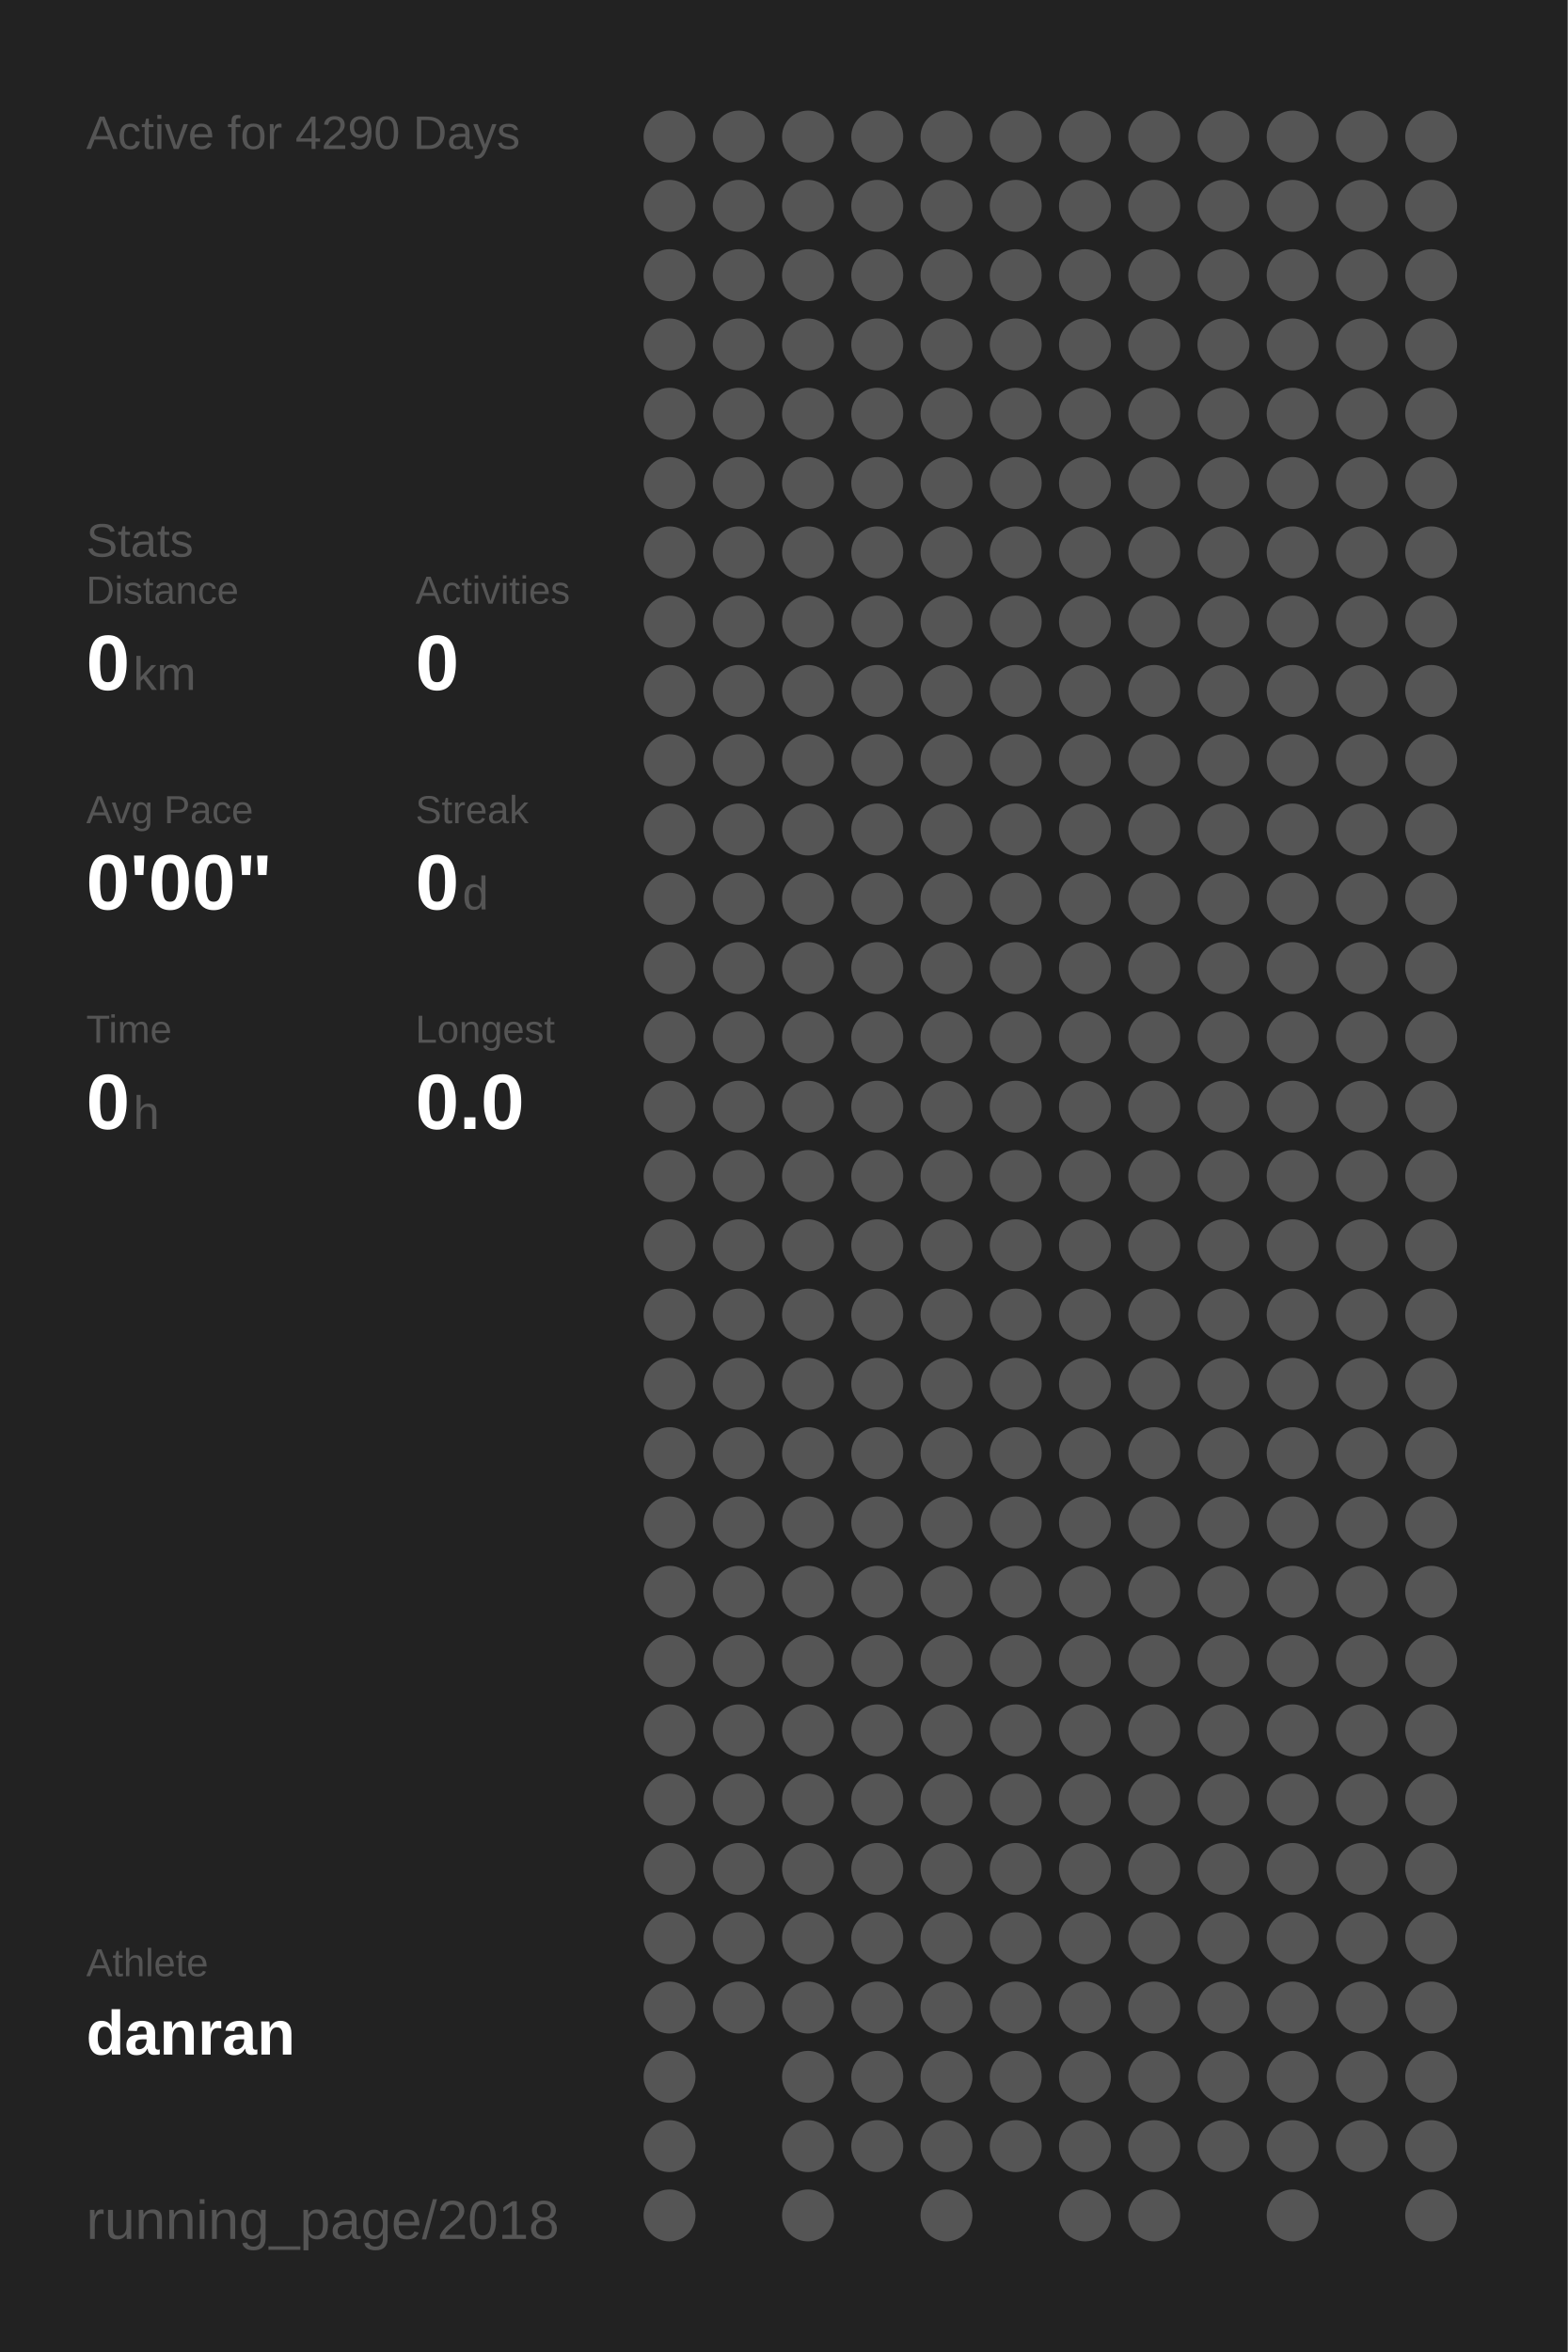
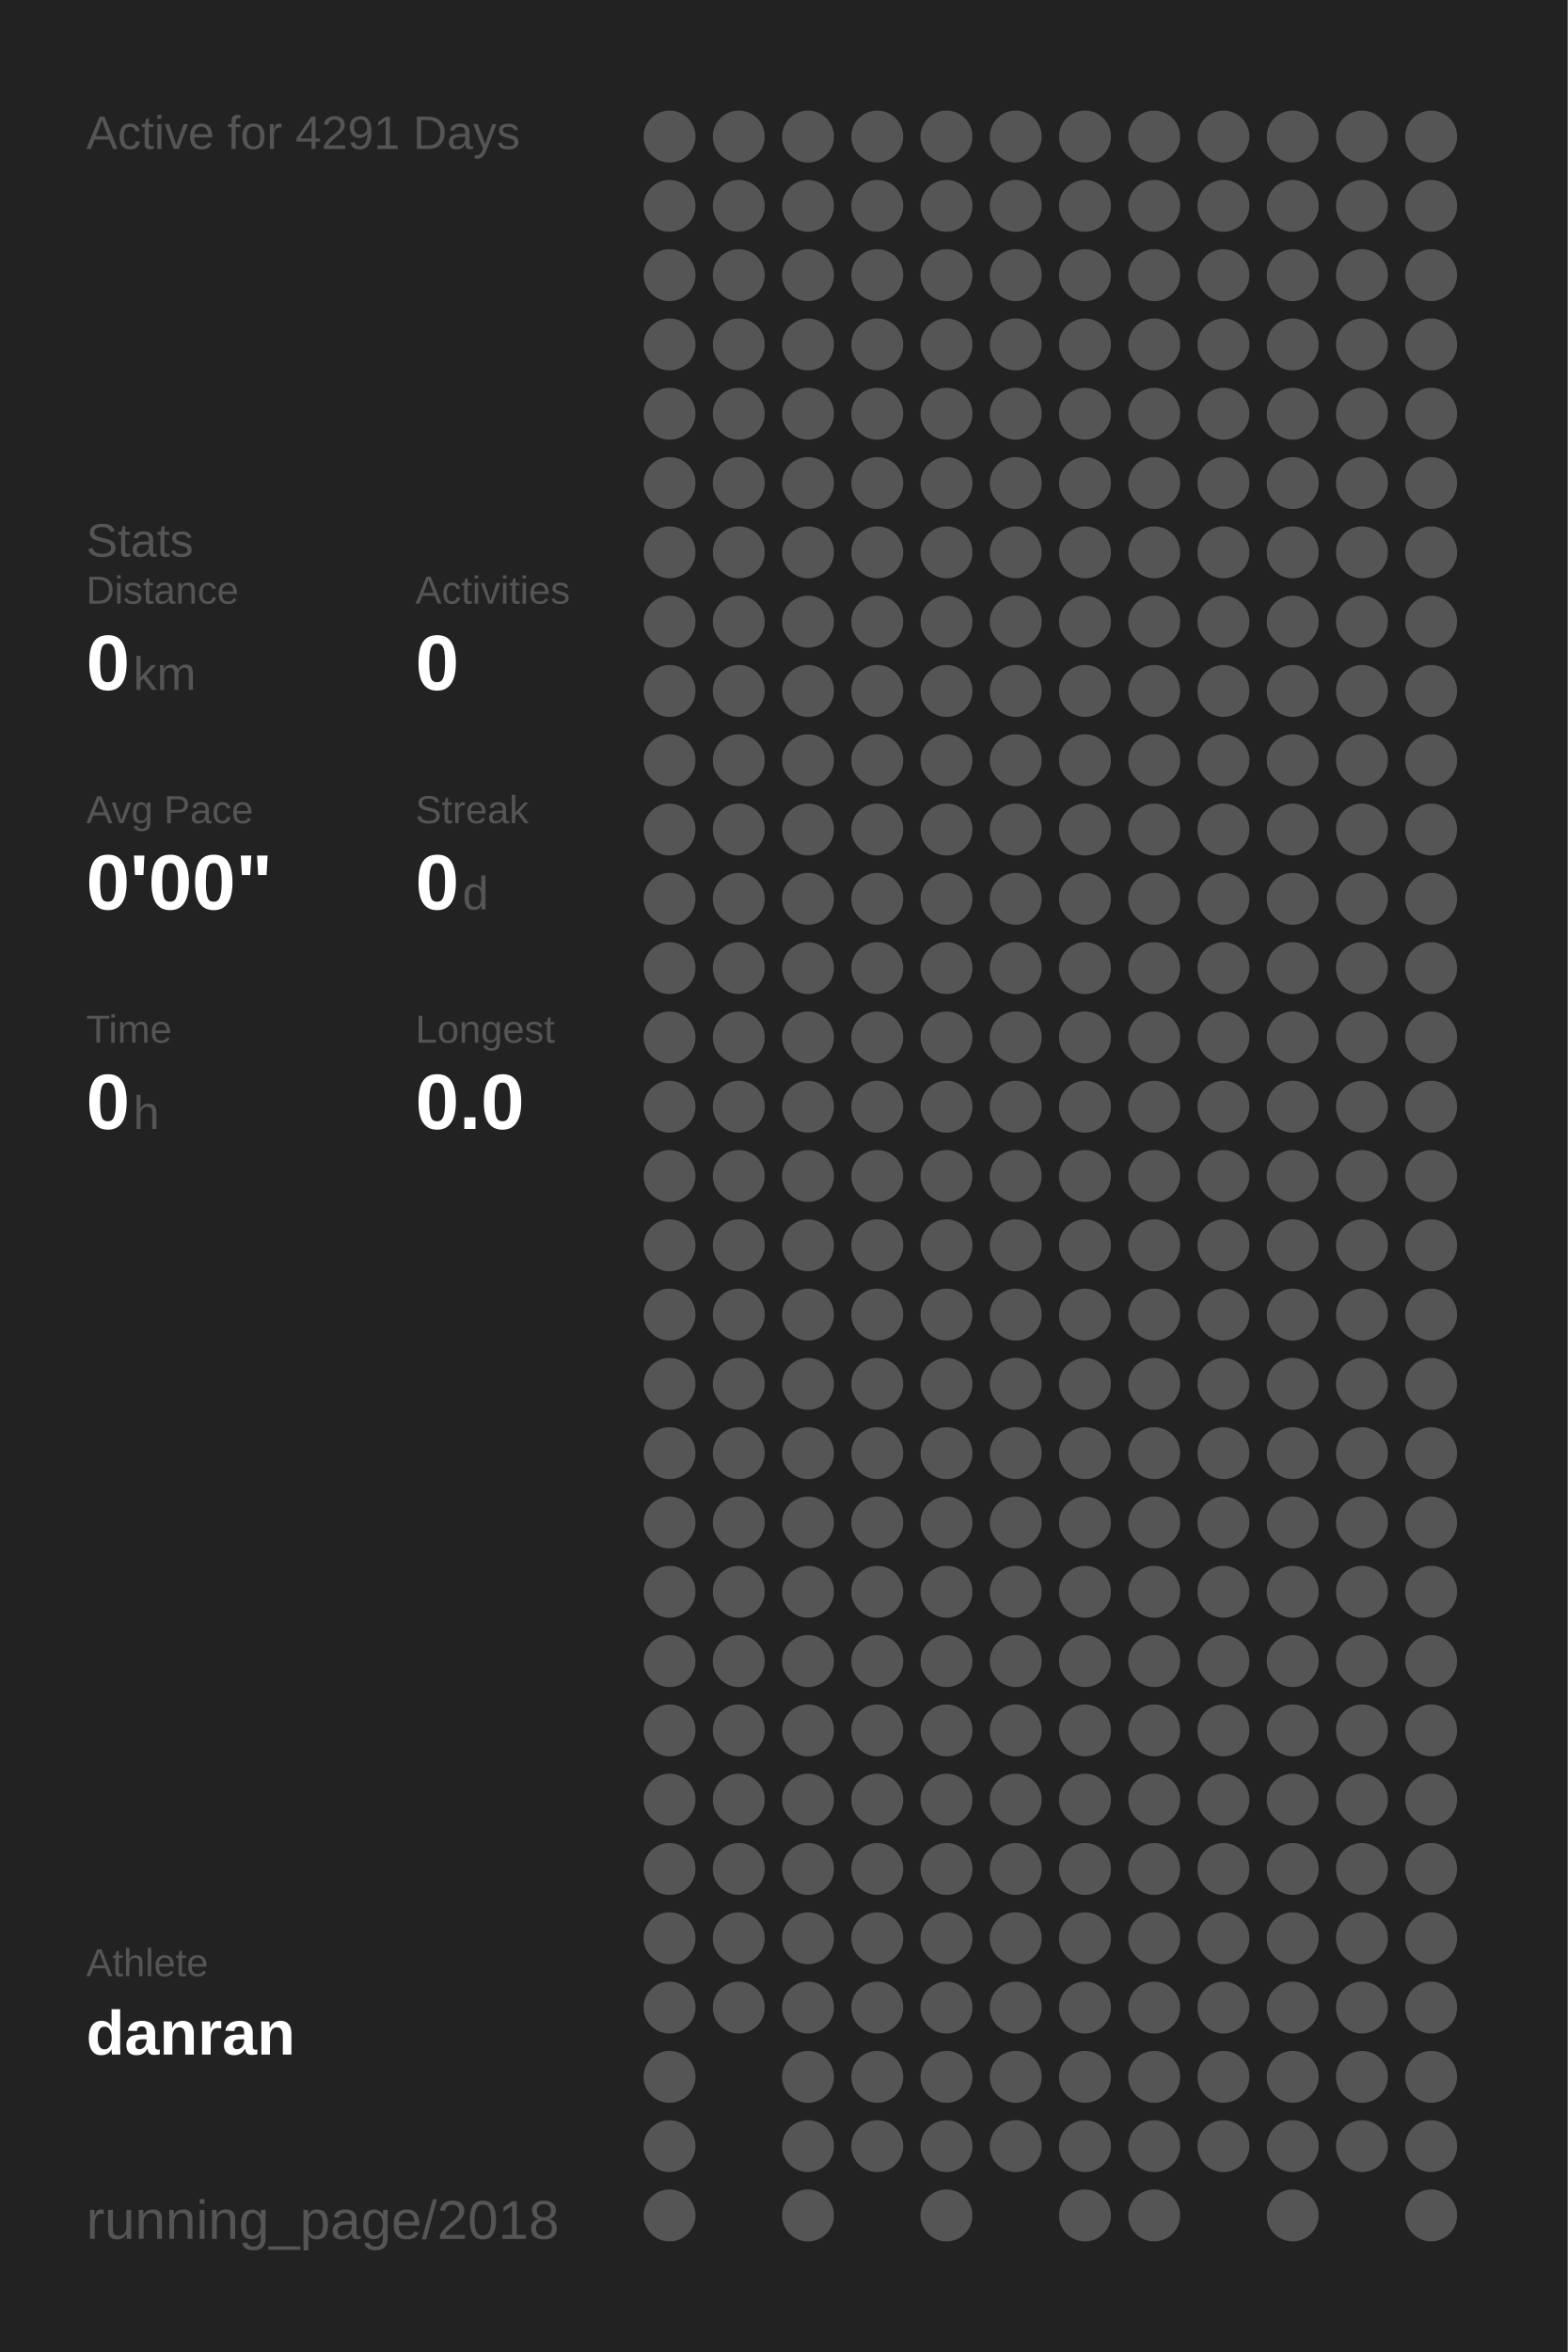
<svg xmlns="http://www.w3.org/2000/svg" baseProfile="full" height="300mm" version="1.1" viewBox="0,0,200,300" width="200mm">
  <defs />
  <rect fill="#222222" height="300" width="200" x="0" y="0" />
-   <text fill="#555555" style="font-size:6px; font-family:Arial;" x="11" y="19">Active for 4290 Days</text>
+   <text fill="#555555" style="font-size:6px; font-family:Arial;" x="11" y="19">Active for 4291 Days</text>
  <text fill="#555555" style="font-size:6px; font-family:Arial;" x="11" y="71">Stats</text>
  <text fill="#555555" style="font-size:5px; font-family:Arial;" x="11" y="77">Distance</text>
  <text fill="#FFFFFF" style="font-size:10px; font-family:Arial; font-weight:bold;" x="11" y="88">0</text>
  <text fill="#555555" style="font-size:6px; font-family:Arial;" x="17" y="88">km</text>
  <text fill="#555555" style="font-size:5px; font-family:Arial;" x="53" y="77">Activities</text>
  <text fill="#FFFFFF" style="font-size:10px; font-family:Arial; font-weight:bold;" x="53" y="88">0</text>
  <text fill="#555555" style="font-size:5px; font-family:Arial;" x="11" y="105">Avg Pace</text>
  <text fill="#FFFFFF" style="font-size:10px; font-family:Arial; font-weight:bold;" x="11" y="116">0'00"</text>
  <text fill="#555555" style="font-size:5px; font-family:Arial;" x="53" y="105">Streak</text>
  <text fill="#FFFFFF" style="font-size:10px; font-family:Arial; font-weight:bold;" x="53" y="116">0</text>
  <text fill="#555555" style="font-size:6px; font-family:Arial;" x="59" y="116">d</text>
  <text fill="#555555" style="font-size:5px; font-family:Arial;" x="11" y="133">Time</text>
  <text fill="#FFFFFF" style="font-size:10px; font-family:Arial; font-weight:bold;" x="11" y="144">0</text>
  <text fill="#555555" style="font-size:6px; font-family:Arial;" x="17" y="144">h</text>
  <text fill="#555555" style="font-size:5px; font-family:Arial;" x="53" y="133">Longest</text>
  <text fill="#FFFFFF" style="font-size:10px; font-family:Arial; font-weight:bold;" x="53" y="144">0.0</text>
  <text fill="#555555" style="font-size:5px; font-family:Arial;" x="11" y="252.065">Athlete</text>
  <text fill="#FFFFFF" style="font-size:8px; font-family:Arial; font-weight:bold;" x="11" y="262.065">danran</text>
  <text fill="#555555" style="font-size:7px; font-family:Arial;" x="11" y="285.581">running_page/2018</text>
  <circle cx="85.417" cy="17.419" fill="#555555" r="3.312" />
  <circle cx="85.417" cy="26.258" fill="#555555" r="3.312" />
  <circle cx="85.417" cy="35.097" fill="#555555" r="3.312" />
  <circle cx="85.417" cy="43.935" fill="#555555" r="3.312" />
  <circle cx="85.417" cy="52.774" fill="#555555" r="3.312" />
  <circle cx="85.417" cy="61.613" fill="#555555" r="3.312" />
  <circle cx="85.417" cy="70.452" fill="#555555" r="3.312" />
  <circle cx="85.417" cy="79.29" fill="#555555" r="3.312" />
  <circle cx="85.417" cy="88.129" fill="#555555" r="3.312" />
  <circle cx="85.417" cy="96.968" fill="#555555" r="3.312" />
  <circle cx="85.417" cy="105.806" fill="#555555" r="3.312" />
  <circle cx="85.417" cy="114.645" fill="#555555" r="3.312" />
  <circle cx="85.417" cy="123.484" fill="#555555" r="3.312" />
  <circle cx="85.417" cy="132.323" fill="#555555" r="3.312" />
  <circle cx="85.417" cy="141.161" fill="#555555" r="3.312" />
  <circle cx="85.417" cy="150" fill="#555555" r="3.312" />
  <circle cx="85.417" cy="158.839" fill="#555555" r="3.312" />
  <circle cx="85.417" cy="167.677" fill="#555555" r="3.312" />
  <circle cx="85.417" cy="176.516" fill="#555555" r="3.312" />
  <circle cx="85.417" cy="185.355" fill="#555555" r="3.312" />
  <circle cx="85.417" cy="194.194" fill="#555555" r="3.312" />
  <circle cx="85.417" cy="203.032" fill="#555555" r="3.312" />
  <circle cx="85.417" cy="211.871" fill="#555555" r="3.312" />
  <circle cx="85.417" cy="220.71" fill="#555555" r="3.312" />
  <circle cx="85.417" cy="229.548" fill="#555555" r="3.312" />
  <circle cx="85.417" cy="238.387" fill="#555555" r="3.312" />
  <circle cx="85.417" cy="247.226" fill="#555555" r="3.312" />
  <circle cx="85.417" cy="256.065" fill="#555555" r="3.312" />
  <circle cx="85.417" cy="264.903" fill="#555555" r="3.312" />
  <circle cx="85.417" cy="273.742" fill="#555555" r="3.312" />
  <circle cx="85.417" cy="282.581" fill="#555555" r="3.312" />
  <circle cx="94.25" cy="17.419" fill="#555555" r="3.312" />
  <circle cx="94.25" cy="26.258" fill="#555555" r="3.312" />
  <circle cx="94.25" cy="35.097" fill="#555555" r="3.312" />
  <circle cx="94.25" cy="43.935" fill="#555555" r="3.312" />
  <circle cx="94.25" cy="52.774" fill="#555555" r="3.312" />
  <circle cx="94.25" cy="61.613" fill="#555555" r="3.312" />
  <circle cx="94.25" cy="70.452" fill="#555555" r="3.312" />
  <circle cx="94.25" cy="79.29" fill="#555555" r="3.312" />
  <circle cx="94.25" cy="88.129" fill="#555555" r="3.312" />
  <circle cx="94.25" cy="96.968" fill="#555555" r="3.312" />
  <circle cx="94.25" cy="105.806" fill="#555555" r="3.312" />
  <circle cx="94.25" cy="114.645" fill="#555555" r="3.312" />
  <circle cx="94.25" cy="123.484" fill="#555555" r="3.312" />
  <circle cx="94.25" cy="132.323" fill="#555555" r="3.312" />
  <circle cx="94.25" cy="141.161" fill="#555555" r="3.312" />
  <circle cx="94.25" cy="150" fill="#555555" r="3.312" />
  <circle cx="94.25" cy="158.839" fill="#555555" r="3.312" />
  <circle cx="94.25" cy="167.677" fill="#555555" r="3.312" />
  <circle cx="94.25" cy="176.516" fill="#555555" r="3.312" />
  <circle cx="94.25" cy="185.355" fill="#555555" r="3.312" />
  <circle cx="94.25" cy="194.194" fill="#555555" r="3.312" />
  <circle cx="94.25" cy="203.032" fill="#555555" r="3.312" />
  <circle cx="94.25" cy="211.871" fill="#555555" r="3.312" />
  <circle cx="94.25" cy="220.71" fill="#555555" r="3.312" />
  <circle cx="94.25" cy="229.548" fill="#555555" r="3.312" />
  <circle cx="94.25" cy="238.387" fill="#555555" r="3.312" />
  <circle cx="94.25" cy="247.226" fill="#555555" r="3.312" />
  <circle cx="94.25" cy="256.065" fill="#555555" r="3.312" />
  <circle cx="103.083" cy="17.419" fill="#555555" r="3.312" />
  <circle cx="103.083" cy="26.258" fill="#555555" r="3.312" />
  <circle cx="103.083" cy="35.097" fill="#555555" r="3.312" />
  <circle cx="103.083" cy="43.935" fill="#555555" r="3.312" />
  <circle cx="103.083" cy="52.774" fill="#555555" r="3.312" />
  <circle cx="103.083" cy="61.613" fill="#555555" r="3.312" />
  <circle cx="103.083" cy="70.452" fill="#555555" r="3.312" />
  <circle cx="103.083" cy="79.29" fill="#555555" r="3.312" />
  <circle cx="103.083" cy="88.129" fill="#555555" r="3.312" />
  <circle cx="103.083" cy="96.968" fill="#555555" r="3.312" />
  <circle cx="103.083" cy="105.806" fill="#555555" r="3.312" />
  <circle cx="103.083" cy="114.645" fill="#555555" r="3.312" />
  <circle cx="103.083" cy="123.484" fill="#555555" r="3.312" />
  <circle cx="103.083" cy="132.323" fill="#555555" r="3.312" />
  <circle cx="103.083" cy="141.161" fill="#555555" r="3.312" />
  <circle cx="103.083" cy="150" fill="#555555" r="3.312" />
  <circle cx="103.083" cy="158.839" fill="#555555" r="3.312" />
  <circle cx="103.083" cy="167.677" fill="#555555" r="3.312" />
  <circle cx="103.083" cy="176.516" fill="#555555" r="3.312" />
  <circle cx="103.083" cy="185.355" fill="#555555" r="3.312" />
  <circle cx="103.083" cy="194.194" fill="#555555" r="3.312" />
  <circle cx="103.083" cy="203.032" fill="#555555" r="3.312" />
  <circle cx="103.083" cy="211.871" fill="#555555" r="3.312" />
  <circle cx="103.083" cy="220.71" fill="#555555" r="3.312" />
  <circle cx="103.083" cy="229.548" fill="#555555" r="3.312" />
  <circle cx="103.083" cy="238.387" fill="#555555" r="3.312" />
  <circle cx="103.083" cy="247.226" fill="#555555" r="3.312" />
  <circle cx="103.083" cy="256.065" fill="#555555" r="3.312" />
  <circle cx="103.083" cy="264.903" fill="#555555" r="3.312" />
  <circle cx="103.083" cy="273.742" fill="#555555" r="3.312" />
  <circle cx="103.083" cy="282.581" fill="#555555" r="3.312" />
  <circle cx="111.917" cy="17.419" fill="#555555" r="3.312" />
  <circle cx="111.917" cy="26.258" fill="#555555" r="3.312" />
  <circle cx="111.917" cy="35.097" fill="#555555" r="3.312" />
  <circle cx="111.917" cy="43.935" fill="#555555" r="3.312" />
  <circle cx="111.917" cy="52.774" fill="#555555" r="3.312" />
  <circle cx="111.917" cy="61.613" fill="#555555" r="3.312" />
  <circle cx="111.917" cy="70.452" fill="#555555" r="3.312" />
  <circle cx="111.917" cy="79.29" fill="#555555" r="3.312" />
  <circle cx="111.917" cy="88.129" fill="#555555" r="3.312" />
  <circle cx="111.917" cy="96.968" fill="#555555" r="3.312" />
  <circle cx="111.917" cy="105.806" fill="#555555" r="3.312" />
  <circle cx="111.917" cy="114.645" fill="#555555" r="3.312" />
  <circle cx="111.917" cy="123.484" fill="#555555" r="3.312" />
  <circle cx="111.917" cy="132.323" fill="#555555" r="3.312" />
  <circle cx="111.917" cy="141.161" fill="#555555" r="3.312" />
  <circle cx="111.917" cy="150" fill="#555555" r="3.312" />
  <circle cx="111.917" cy="158.839" fill="#555555" r="3.312" />
  <circle cx="111.917" cy="167.677" fill="#555555" r="3.312" />
  <circle cx="111.917" cy="176.516" fill="#555555" r="3.312" />
  <circle cx="111.917" cy="185.355" fill="#555555" r="3.312" />
  <circle cx="111.917" cy="194.194" fill="#555555" r="3.312" />
  <circle cx="111.917" cy="203.032" fill="#555555" r="3.312" />
  <circle cx="111.917" cy="211.871" fill="#555555" r="3.312" />
  <circle cx="111.917" cy="220.71" fill="#555555" r="3.312" />
  <circle cx="111.917" cy="229.548" fill="#555555" r="3.312" />
  <circle cx="111.917" cy="238.387" fill="#555555" r="3.312" />
  <circle cx="111.917" cy="247.226" fill="#555555" r="3.312" />
  <circle cx="111.917" cy="256.065" fill="#555555" r="3.312" />
  <circle cx="111.917" cy="264.903" fill="#555555" r="3.312" />
  <circle cx="111.917" cy="273.742" fill="#555555" r="3.312" />
  <circle cx="120.75" cy="17.419" fill="#555555" r="3.312" />
  <circle cx="120.75" cy="26.258" fill="#555555" r="3.312" />
  <circle cx="120.75" cy="35.097" fill="#555555" r="3.312" />
  <circle cx="120.75" cy="43.935" fill="#555555" r="3.312" />
  <circle cx="120.75" cy="52.774" fill="#555555" r="3.312" />
  <circle cx="120.75" cy="61.613" fill="#555555" r="3.312" />
  <circle cx="120.75" cy="70.452" fill="#555555" r="3.312" />
  <circle cx="120.75" cy="79.29" fill="#555555" r="3.312" />
  <circle cx="120.75" cy="88.129" fill="#555555" r="3.312" />
  <circle cx="120.75" cy="96.968" fill="#555555" r="3.312" />
  <circle cx="120.75" cy="105.806" fill="#555555" r="3.312" />
  <circle cx="120.75" cy="114.645" fill="#555555" r="3.312" />
  <circle cx="120.75" cy="123.484" fill="#555555" r="3.312" />
  <circle cx="120.75" cy="132.323" fill="#555555" r="3.312" />
  <circle cx="120.75" cy="141.161" fill="#555555" r="3.312" />
  <circle cx="120.75" cy="150" fill="#555555" r="3.312" />
  <circle cx="120.75" cy="158.839" fill="#555555" r="3.312" />
  <circle cx="120.75" cy="167.677" fill="#555555" r="3.312" />
  <circle cx="120.75" cy="176.516" fill="#555555" r="3.312" />
  <circle cx="120.75" cy="185.355" fill="#555555" r="3.312" />
  <circle cx="120.75" cy="194.194" fill="#555555" r="3.312" />
  <circle cx="120.75" cy="203.032" fill="#555555" r="3.312" />
  <circle cx="120.75" cy="211.871" fill="#555555" r="3.312" />
  <circle cx="120.75" cy="220.71" fill="#555555" r="3.312" />
  <circle cx="120.75" cy="229.548" fill="#555555" r="3.312" />
  <circle cx="120.75" cy="238.387" fill="#555555" r="3.312" />
  <circle cx="120.75" cy="247.226" fill="#555555" r="3.312" />
  <circle cx="120.75" cy="256.065" fill="#555555" r="3.312" />
  <circle cx="120.75" cy="264.903" fill="#555555" r="3.312" />
  <circle cx="120.75" cy="273.742" fill="#555555" r="3.312" />
  <circle cx="120.75" cy="282.581" fill="#555555" r="3.312" />
  <circle cx="129.583" cy="17.419" fill="#555555" r="3.312" />
  <circle cx="129.583" cy="26.258" fill="#555555" r="3.312" />
  <circle cx="129.583" cy="35.097" fill="#555555" r="3.312" />
  <circle cx="129.583" cy="43.935" fill="#555555" r="3.312" />
  <circle cx="129.583" cy="52.774" fill="#555555" r="3.312" />
  <circle cx="129.583" cy="61.613" fill="#555555" r="3.312" />
  <circle cx="129.583" cy="70.452" fill="#555555" r="3.312" />
  <circle cx="129.583" cy="79.29" fill="#555555" r="3.312" />
  <circle cx="129.583" cy="88.129" fill="#555555" r="3.312" />
  <circle cx="129.583" cy="96.968" fill="#555555" r="3.312" />
  <circle cx="129.583" cy="105.806" fill="#555555" r="3.312" />
  <circle cx="129.583" cy="114.645" fill="#555555" r="3.312" />
  <circle cx="129.583" cy="123.484" fill="#555555" r="3.312" />
  <circle cx="129.583" cy="132.323" fill="#555555" r="3.312" />
  <circle cx="129.583" cy="141.161" fill="#555555" r="3.312" />
  <circle cx="129.583" cy="150" fill="#555555" r="3.312" />
  <circle cx="129.583" cy="158.839" fill="#555555" r="3.312" />
  <circle cx="129.583" cy="167.677" fill="#555555" r="3.312" />
  <circle cx="129.583" cy="176.516" fill="#555555" r="3.312" />
  <circle cx="129.583" cy="185.355" fill="#555555" r="3.312" />
  <circle cx="129.583" cy="194.194" fill="#555555" r="3.312" />
  <circle cx="129.583" cy="203.032" fill="#555555" r="3.312" />
  <circle cx="129.583" cy="211.871" fill="#555555" r="3.312" />
  <circle cx="129.583" cy="220.71" fill="#555555" r="3.312" />
  <circle cx="129.583" cy="229.548" fill="#555555" r="3.312" />
  <circle cx="129.583" cy="238.387" fill="#555555" r="3.312" />
  <circle cx="129.583" cy="247.226" fill="#555555" r="3.312" />
  <circle cx="129.583" cy="256.065" fill="#555555" r="3.312" />
  <circle cx="129.583" cy="264.903" fill="#555555" r="3.312" />
  <circle cx="129.583" cy="273.742" fill="#555555" r="3.312" />
  <circle cx="138.417" cy="17.419" fill="#555555" r="3.312" />
  <circle cx="138.417" cy="26.258" fill="#555555" r="3.312" />
  <circle cx="138.417" cy="35.097" fill="#555555" r="3.312" />
  <circle cx="138.417" cy="43.935" fill="#555555" r="3.312" />
  <circle cx="138.417" cy="52.774" fill="#555555" r="3.312" />
  <circle cx="138.417" cy="61.613" fill="#555555" r="3.312" />
  <circle cx="138.417" cy="70.452" fill="#555555" r="3.312" />
  <circle cx="138.417" cy="79.29" fill="#555555" r="3.312" />
  <circle cx="138.417" cy="88.129" fill="#555555" r="3.312" />
  <circle cx="138.417" cy="96.968" fill="#555555" r="3.312" />
  <circle cx="138.417" cy="105.806" fill="#555555" r="3.312" />
  <circle cx="138.417" cy="114.645" fill="#555555" r="3.312" />
  <circle cx="138.417" cy="123.484" fill="#555555" r="3.312" />
  <circle cx="138.417" cy="132.323" fill="#555555" r="3.312" />
  <circle cx="138.417" cy="141.161" fill="#555555" r="3.312" />
  <circle cx="138.417" cy="150" fill="#555555" r="3.312" />
  <circle cx="138.417" cy="158.839" fill="#555555" r="3.312" />
  <circle cx="138.417" cy="167.677" fill="#555555" r="3.312" />
  <circle cx="138.417" cy="176.516" fill="#555555" r="3.312" />
  <circle cx="138.417" cy="185.355" fill="#555555" r="3.312" />
  <circle cx="138.417" cy="194.194" fill="#555555" r="3.312" />
  <circle cx="138.417" cy="203.032" fill="#555555" r="3.312" />
  <circle cx="138.417" cy="211.871" fill="#555555" r="3.312" />
  <circle cx="138.417" cy="220.71" fill="#555555" r="3.312" />
  <circle cx="138.417" cy="229.548" fill="#555555" r="3.312" />
  <circle cx="138.417" cy="238.387" fill="#555555" r="3.312" />
  <circle cx="138.417" cy="247.226" fill="#555555" r="3.312" />
  <circle cx="138.417" cy="256.065" fill="#555555" r="3.312" />
  <circle cx="138.417" cy="264.903" fill="#555555" r="3.312" />
  <circle cx="138.417" cy="273.742" fill="#555555" r="3.312" />
  <circle cx="138.417" cy="282.581" fill="#555555" r="3.312" />
  <circle cx="147.25" cy="17.419" fill="#555555" r="3.312" />
  <circle cx="147.25" cy="26.258" fill="#555555" r="3.312" />
  <circle cx="147.25" cy="35.097" fill="#555555" r="3.312" />
  <circle cx="147.25" cy="43.935" fill="#555555" r="3.312" />
  <circle cx="147.25" cy="52.774" fill="#555555" r="3.312" />
  <circle cx="147.25" cy="61.613" fill="#555555" r="3.312" />
  <circle cx="147.25" cy="70.452" fill="#555555" r="3.312" />
  <circle cx="147.25" cy="79.29" fill="#555555" r="3.312" />
  <circle cx="147.25" cy="88.129" fill="#555555" r="3.312" />
  <circle cx="147.25" cy="96.968" fill="#555555" r="3.312" />
  <circle cx="147.25" cy="105.806" fill="#555555" r="3.312" />
  <circle cx="147.25" cy="114.645" fill="#555555" r="3.312" />
  <circle cx="147.25" cy="123.484" fill="#555555" r="3.312" />
  <circle cx="147.25" cy="132.323" fill="#555555" r="3.312" />
  <circle cx="147.25" cy="141.161" fill="#555555" r="3.312" />
  <circle cx="147.25" cy="150" fill="#555555" r="3.312" />
  <circle cx="147.25" cy="158.839" fill="#555555" r="3.312" />
  <circle cx="147.25" cy="167.677" fill="#555555" r="3.312" />
  <circle cx="147.25" cy="176.516" fill="#555555" r="3.312" />
  <circle cx="147.25" cy="185.355" fill="#555555" r="3.312" />
  <circle cx="147.25" cy="194.194" fill="#555555" r="3.312" />
  <circle cx="147.25" cy="203.032" fill="#555555" r="3.312" />
  <circle cx="147.25" cy="211.871" fill="#555555" r="3.312" />
  <circle cx="147.25" cy="220.71" fill="#555555" r="3.312" />
  <circle cx="147.25" cy="229.548" fill="#555555" r="3.312" />
  <circle cx="147.25" cy="238.387" fill="#555555" r="3.312" />
  <circle cx="147.25" cy="247.226" fill="#555555" r="3.312" />
  <circle cx="147.25" cy="256.065" fill="#555555" r="3.312" />
  <circle cx="147.25" cy="264.903" fill="#555555" r="3.312" />
  <circle cx="147.25" cy="273.742" fill="#555555" r="3.312" />
  <circle cx="147.25" cy="282.581" fill="#555555" r="3.312" />
  <circle cx="156.083" cy="17.419" fill="#555555" r="3.312" />
  <circle cx="156.083" cy="26.258" fill="#555555" r="3.312" />
  <circle cx="156.083" cy="35.097" fill="#555555" r="3.312" />
  <circle cx="156.083" cy="43.935" fill="#555555" r="3.312" />
  <circle cx="156.083" cy="52.774" fill="#555555" r="3.312" />
  <circle cx="156.083" cy="61.613" fill="#555555" r="3.312" />
  <circle cx="156.083" cy="70.452" fill="#555555" r="3.312" />
  <circle cx="156.083" cy="79.29" fill="#555555" r="3.312" />
  <circle cx="156.083" cy="88.129" fill="#555555" r="3.312" />
  <circle cx="156.083" cy="96.968" fill="#555555" r="3.312" />
  <circle cx="156.083" cy="105.806" fill="#555555" r="3.312" />
  <circle cx="156.083" cy="114.645" fill="#555555" r="3.312" />
  <circle cx="156.083" cy="123.484" fill="#555555" r="3.312" />
  <circle cx="156.083" cy="132.323" fill="#555555" r="3.312" />
  <circle cx="156.083" cy="141.161" fill="#555555" r="3.312" />
  <circle cx="156.083" cy="150" fill="#555555" r="3.312" />
  <circle cx="156.083" cy="158.839" fill="#555555" r="3.312" />
  <circle cx="156.083" cy="167.677" fill="#555555" r="3.312" />
  <circle cx="156.083" cy="176.516" fill="#555555" r="3.312" />
  <circle cx="156.083" cy="185.355" fill="#555555" r="3.312" />
  <circle cx="156.083" cy="194.194" fill="#555555" r="3.312" />
  <circle cx="156.083" cy="203.032" fill="#555555" r="3.312" />
  <circle cx="156.083" cy="211.871" fill="#555555" r="3.312" />
  <circle cx="156.083" cy="220.71" fill="#555555" r="3.312" />
  <circle cx="156.083" cy="229.548" fill="#555555" r="3.312" />
  <circle cx="156.083" cy="238.387" fill="#555555" r="3.312" />
  <circle cx="156.083" cy="247.226" fill="#555555" r="3.312" />
  <circle cx="156.083" cy="256.065" fill="#555555" r="3.312" />
  <circle cx="156.083" cy="264.903" fill="#555555" r="3.312" />
  <circle cx="156.083" cy="273.742" fill="#555555" r="3.312" />
  <circle cx="164.917" cy="17.419" fill="#555555" r="3.312" />
  <circle cx="164.917" cy="26.258" fill="#555555" r="3.312" />
  <circle cx="164.917" cy="35.097" fill="#555555" r="3.312" />
  <circle cx="164.917" cy="43.935" fill="#555555" r="3.312" />
  <circle cx="164.917" cy="52.774" fill="#555555" r="3.312" />
  <circle cx="164.917" cy="61.613" fill="#555555" r="3.312" />
  <circle cx="164.917" cy="70.452" fill="#555555" r="3.312" />
  <circle cx="164.917" cy="79.29" fill="#555555" r="3.312" />
  <circle cx="164.917" cy="88.129" fill="#555555" r="3.312" />
  <circle cx="164.917" cy="96.968" fill="#555555" r="3.312" />
  <circle cx="164.917" cy="105.806" fill="#555555" r="3.312" />
  <circle cx="164.917" cy="114.645" fill="#555555" r="3.312" />
  <circle cx="164.917" cy="123.484" fill="#555555" r="3.312" />
  <circle cx="164.917" cy="132.323" fill="#555555" r="3.312" />
  <circle cx="164.917" cy="141.161" fill="#555555" r="3.312" />
  <circle cx="164.917" cy="150" fill="#555555" r="3.312" />
  <circle cx="164.917" cy="158.839" fill="#555555" r="3.312" />
  <circle cx="164.917" cy="167.677" fill="#555555" r="3.312" />
  <circle cx="164.917" cy="176.516" fill="#555555" r="3.312" />
  <circle cx="164.917" cy="185.355" fill="#555555" r="3.312" />
  <circle cx="164.917" cy="194.194" fill="#555555" r="3.312" />
  <circle cx="164.917" cy="203.032" fill="#555555" r="3.312" />
  <circle cx="164.917" cy="211.871" fill="#555555" r="3.312" />
  <circle cx="164.917" cy="220.71" fill="#555555" r="3.312" />
  <circle cx="164.917" cy="229.548" fill="#555555" r="3.312" />
  <circle cx="164.917" cy="238.387" fill="#555555" r="3.312" />
  <circle cx="164.917" cy="247.226" fill="#555555" r="3.312" />
  <circle cx="164.917" cy="256.065" fill="#555555" r="3.312" />
  <circle cx="164.917" cy="264.903" fill="#555555" r="3.312" />
  <circle cx="164.917" cy="273.742" fill="#555555" r="3.312" />
  <circle cx="164.917" cy="282.581" fill="#555555" r="3.312" />
  <circle cx="173.75" cy="17.419" fill="#555555" r="3.312" />
  <circle cx="173.75" cy="26.258" fill="#555555" r="3.312" />
  <circle cx="173.75" cy="35.097" fill="#555555" r="3.312" />
  <circle cx="173.75" cy="43.935" fill="#555555" r="3.312" />
  <circle cx="173.75" cy="52.774" fill="#555555" r="3.312" />
  <circle cx="173.75" cy="61.613" fill="#555555" r="3.312" />
  <circle cx="173.75" cy="70.452" fill="#555555" r="3.312" />
  <circle cx="173.75" cy="79.29" fill="#555555" r="3.312" />
  <circle cx="173.75" cy="88.129" fill="#555555" r="3.312" />
  <circle cx="173.75" cy="96.968" fill="#555555" r="3.312" />
  <circle cx="173.75" cy="105.806" fill="#555555" r="3.312" />
  <circle cx="173.75" cy="114.645" fill="#555555" r="3.312" />
  <circle cx="173.75" cy="123.484" fill="#555555" r="3.312" />
  <circle cx="173.75" cy="132.323" fill="#555555" r="3.312" />
  <circle cx="173.75" cy="141.161" fill="#555555" r="3.312" />
  <circle cx="173.75" cy="150" fill="#555555" r="3.312" />
  <circle cx="173.75" cy="158.839" fill="#555555" r="3.312" />
  <circle cx="173.75" cy="167.677" fill="#555555" r="3.312" />
  <circle cx="173.75" cy="176.516" fill="#555555" r="3.312" />
  <circle cx="173.75" cy="185.355" fill="#555555" r="3.312" />
  <circle cx="173.75" cy="194.194" fill="#555555" r="3.312" />
  <circle cx="173.75" cy="203.032" fill="#555555" r="3.312" />
  <circle cx="173.75" cy="211.871" fill="#555555" r="3.312" />
  <circle cx="173.75" cy="220.71" fill="#555555" r="3.312" />
  <circle cx="173.75" cy="229.548" fill="#555555" r="3.312" />
  <circle cx="173.75" cy="238.387" fill="#555555" r="3.312" />
  <circle cx="173.75" cy="247.226" fill="#555555" r="3.312" />
  <circle cx="173.75" cy="256.065" fill="#555555" r="3.312" />
  <circle cx="173.75" cy="264.903" fill="#555555" r="3.312" />
  <circle cx="173.75" cy="273.742" fill="#555555" r="3.312" />
  <circle cx="182.583" cy="17.419" fill="#555555" r="3.312" />
  <circle cx="182.583" cy="26.258" fill="#555555" r="3.312" />
  <circle cx="182.583" cy="35.097" fill="#555555" r="3.312" />
  <circle cx="182.583" cy="43.935" fill="#555555" r="3.312" />
  <circle cx="182.583" cy="52.774" fill="#555555" r="3.312" />
  <circle cx="182.583" cy="61.613" fill="#555555" r="3.312" />
  <circle cx="182.583" cy="70.452" fill="#555555" r="3.312" />
  <circle cx="182.583" cy="79.29" fill="#555555" r="3.312" />
  <circle cx="182.583" cy="88.129" fill="#555555" r="3.312" />
  <circle cx="182.583" cy="96.968" fill="#555555" r="3.312" />
  <circle cx="182.583" cy="105.806" fill="#555555" r="3.312" />
  <circle cx="182.583" cy="114.645" fill="#555555" r="3.312" />
  <circle cx="182.583" cy="123.484" fill="#555555" r="3.312" />
  <circle cx="182.583" cy="132.323" fill="#555555" r="3.312" />
  <circle cx="182.583" cy="141.161" fill="#555555" r="3.312" />
  <circle cx="182.583" cy="150" fill="#555555" r="3.312" />
  <circle cx="182.583" cy="158.839" fill="#555555" r="3.312" />
  <circle cx="182.583" cy="167.677" fill="#555555" r="3.312" />
  <circle cx="182.583" cy="176.516" fill="#555555" r="3.312" />
  <circle cx="182.583" cy="185.355" fill="#555555" r="3.312" />
  <circle cx="182.583" cy="194.194" fill="#555555" r="3.312" />
  <circle cx="182.583" cy="203.032" fill="#555555" r="3.312" />
  <circle cx="182.583" cy="211.871" fill="#555555" r="3.312" />
  <circle cx="182.583" cy="220.71" fill="#555555" r="3.312" />
  <circle cx="182.583" cy="229.548" fill="#555555" r="3.312" />
  <circle cx="182.583" cy="238.387" fill="#555555" r="3.312" />
  <circle cx="182.583" cy="247.226" fill="#555555" r="3.312" />
  <circle cx="182.583" cy="256.065" fill="#555555" r="3.312" />
  <circle cx="182.583" cy="264.903" fill="#555555" r="3.312" />
  <circle cx="182.583" cy="273.742" fill="#555555" r="3.312" />
  <circle cx="182.583" cy="282.581" fill="#555555" r="3.312" />
</svg>
